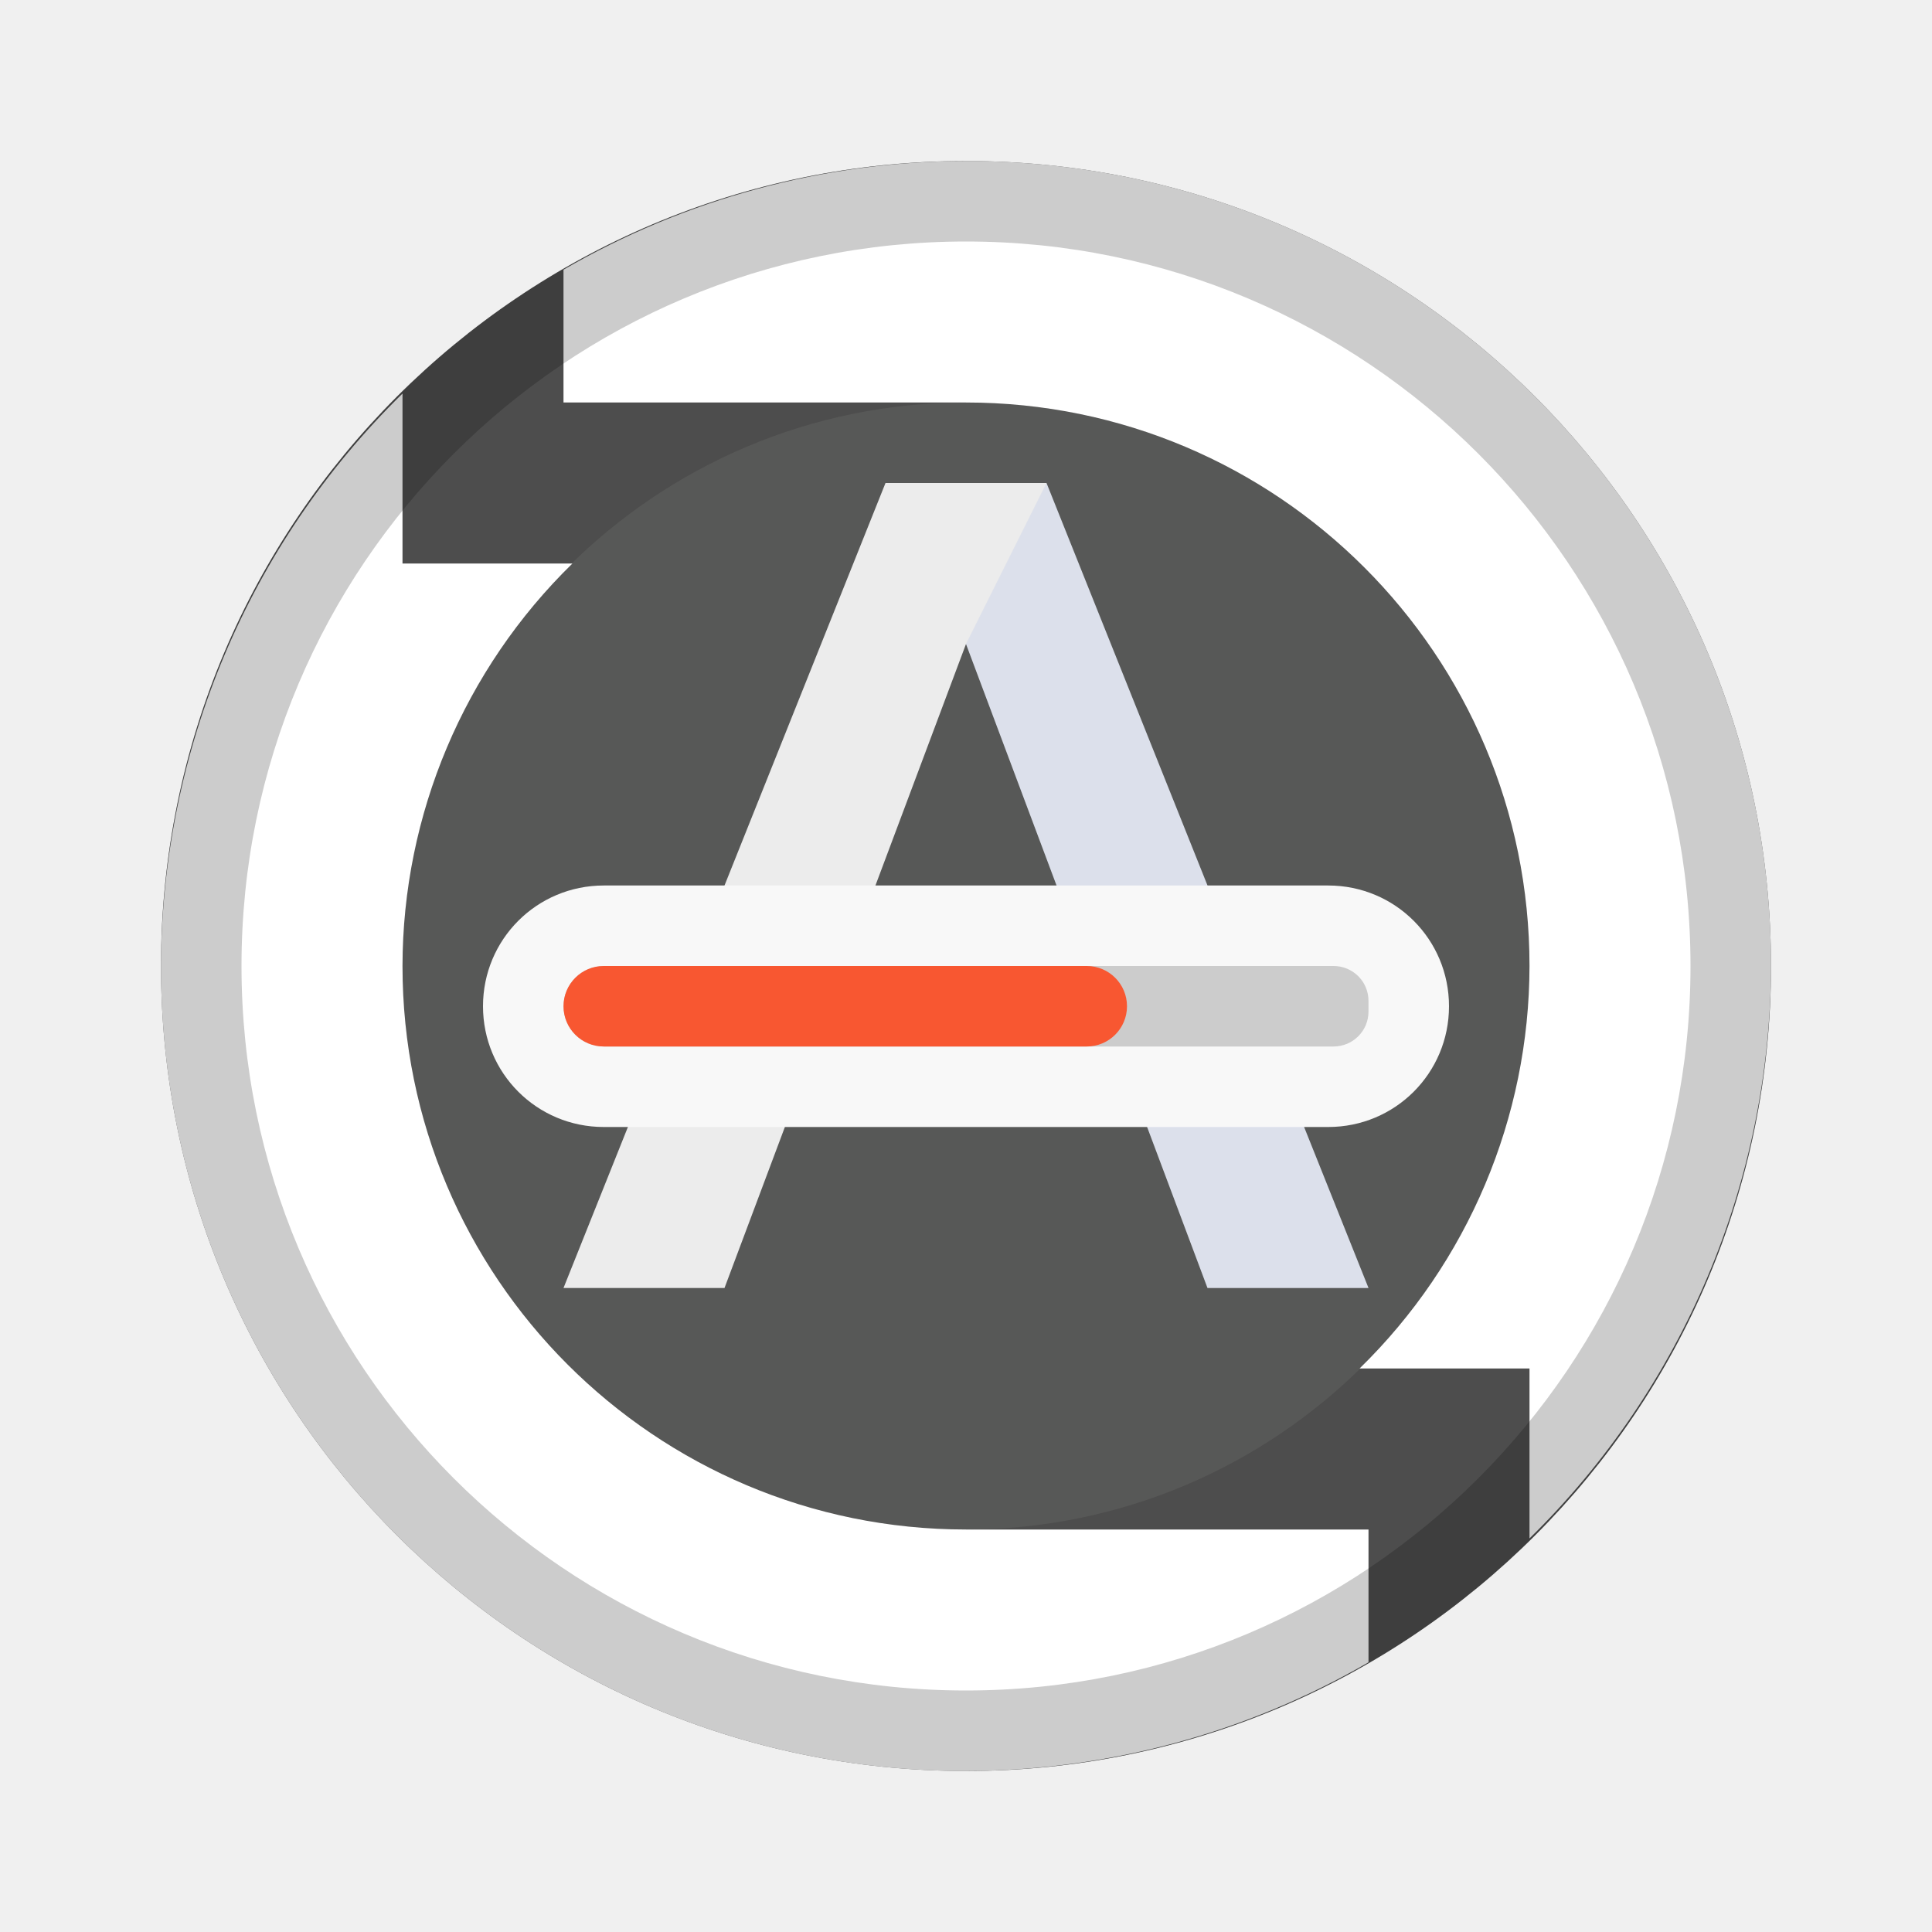
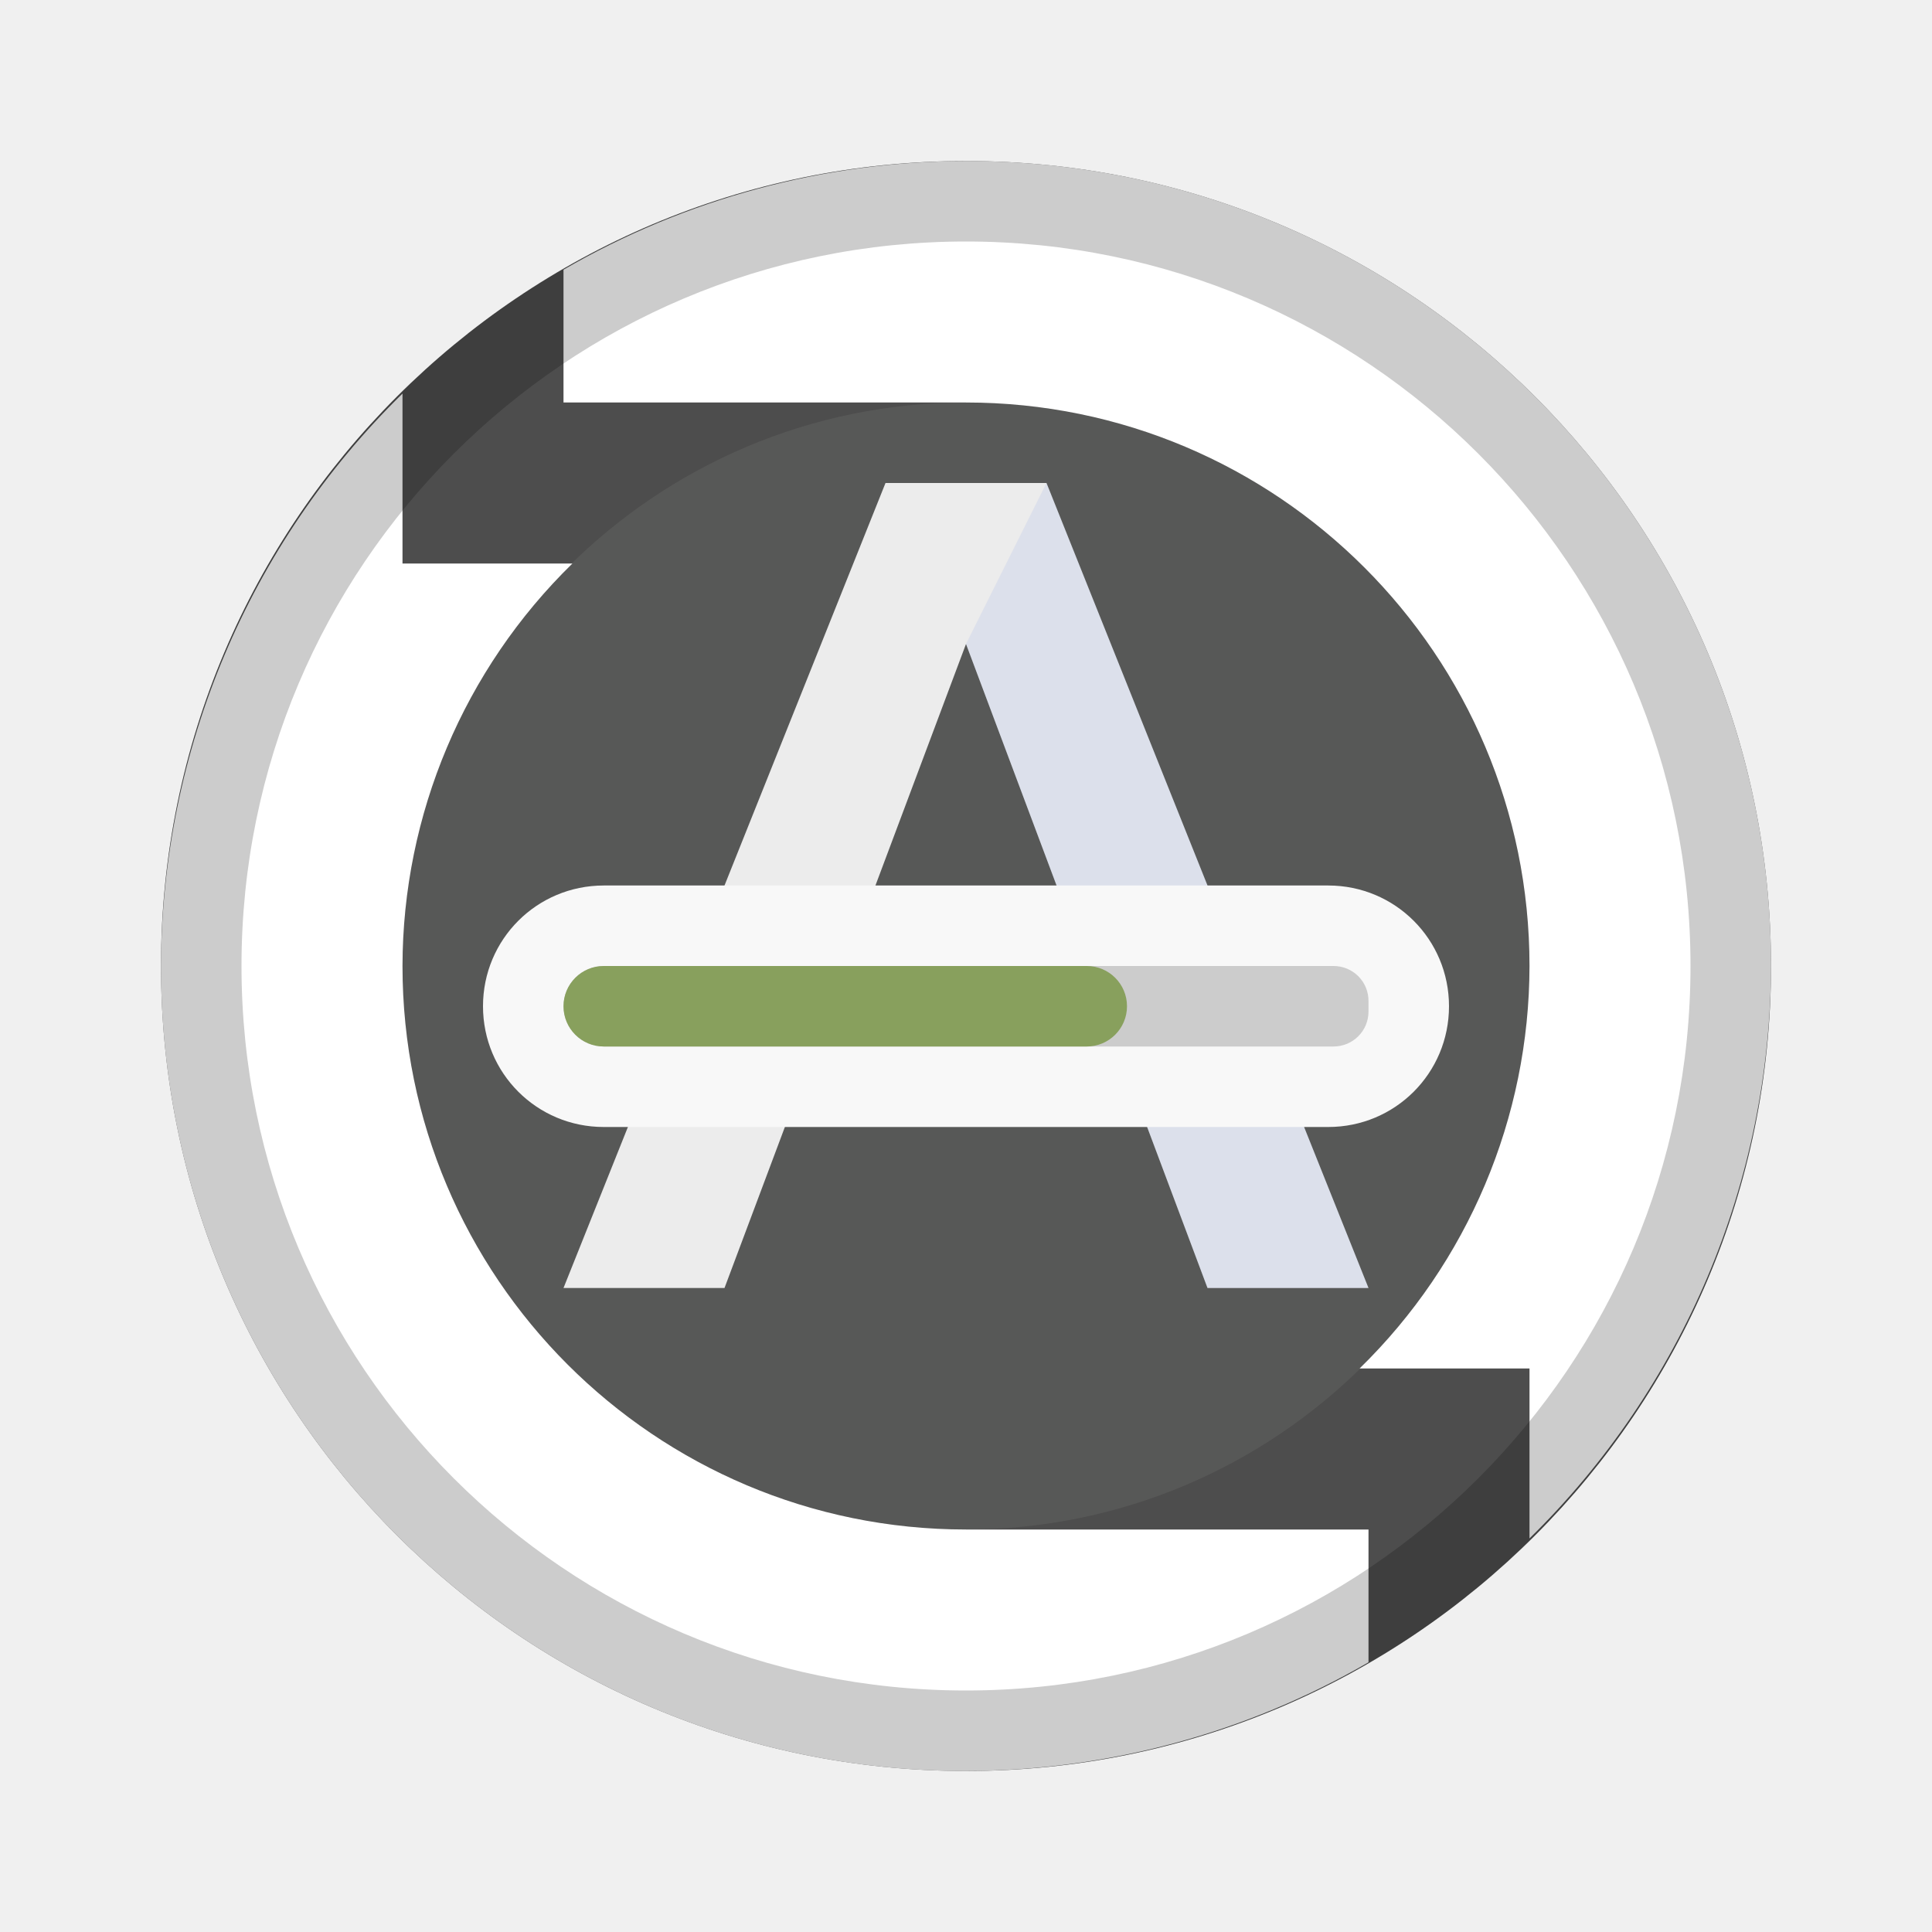
<svg xmlns="http://www.w3.org/2000/svg" viewBox="0 0 24 24">
  <circle style="opacity:1;fill:#4d4d4d;fill-opacity:1;fill-rule:evenodd;stroke:none;stroke-width:2;stroke-linecap:round;stroke-linejoin:round;stroke-miterlimit:4;stroke-dasharray:none;stroke-opacity:1" cx="12" cy="12" r="10" />
  <circle style="opacity:.1;fill:#babeb4;fill-opacity:1;fill-rule:evenodd;stroke:none;stroke-width:2;stroke-linecap:round;stroke-linejoin:round;stroke-miterlimit:4;stroke-dasharray:none;stroke-opacity:1" cx="12" cy="12" r="7" />
  <path style="opacity:1;fill:#fff;fill-opacity:1;fill-rule:evenodd;stroke:none;stroke-width:2;stroke-linecap:round;stroke-linejoin:round;stroke-miterlimit:4;stroke-dasharray:none;stroke-opacity:1" d="M12 2a10 10 0 0 0-5 1.35V5h5zM5 4.889A10 10 0 0 0 2 12a10 10 0 0 0 10 10v-3a7 7 0 0 1-7-7 7 7 0 0 1 2.111-5H5zM12 22a10 10 0 0 0 5-1.35V19h-5zm7-2.889A10 10 0 0 0 22 12 10 10 0 0 0 12 2v3a7 7 0 0 1 7 7 7 7 0 0 1-2.111 5H19z" />
  <path style="opacity:.2;fill:#000;fill-opacity:1;fill-rule:evenodd;stroke:none;stroke-width:2;stroke-linecap:round;stroke-linejoin:round;stroke-miterlimit:4;stroke-dasharray:none;stroke-opacity:1" d="M12 2A10 10 0 0 0 2 12a10 10 0 0 0 10 10 10 10 0 0 0 10-10A10 10 0 0 0 12 2zm0 1a9 9 0 0 1 9 9 9 9 0 0 1-9 9 9 9 0 0 1-9-9 9 9 0 0 1 9-9z" />
  <path style="fill:#ececec;fill-opacity:1;stroke:none;stroke-width:1px;stroke-linecap:butt;stroke-linejoin:miter;stroke-opacity:1" d="M11 6h2l4 10h-2l-3-8-3 8H7z" />
  <path style="fill:#4571df;stroke:none;stroke-width:1px;stroke-linecap:butt;stroke-linejoin:miter;stroke-opacity:1;fill-opacity:1;opacity:.1" d="m12 8 1-2 4 10h-2z" />
  <path style="color:#000;display:inline;overflow:visible;visibility:visible;opacity:1;fill:#f8f8f8;fill-opacity:1;fill-rule:nonzero;stroke:none;stroke-width:2;stroke-linecap:butt;stroke-linejoin:miter;stroke-miterlimit:4;stroke-dasharray:2,2;stroke-dashoffset:0;stroke-opacity:1;marker:none;enable-background:accumulate" d="M7.5 11h9c.831 0 1.5.669 1.5 1.5s-.669 1.5-1.5 1.5h-9c-.831 0-1.5-.669-1.5-1.5S6.669 11 7.5 11z" />
  <path d="M7.5 12a.499.499 0 1 0 0 1H16.566c.24 0 .434-.194.434-.434v-.133a.433.433 0 0 0-.434-.433h-6.132z" style="color:#000;display:inline;overflow:visible;visibility:visible;opacity:.2;fill:#1f1f1f;fill-opacity:1;fill-rule:nonzero;stroke:none;stroke-width:2;stroke-linecap:butt;stroke-linejoin:miter;stroke-miterlimit:4;stroke-dasharray:2,2;stroke-dashoffset:0;stroke-opacity:1;marker:none;enable-background:accumulate" />
-   <path style="color:#000;display:inline;overflow:visible;visibility:visible;opacity:1;fill:#f85731;fill-opacity:1;fill-rule:nonzero;stroke:none;stroke-width:2;stroke-linecap:butt;stroke-linejoin:miter;stroke-miterlimit:4;stroke-dasharray:2,2;stroke-dashoffset:0;stroke-opacity:1;marker:none;enable-background:accumulate" d="M13.5 12h-6a.499.499 0 1 0 0 1h6a.499.499 0 1 0 0-1z" />
+   <path style="color:#000;display:inline;overflow:visible;visibility:visible;opacity:1;fill:#88a05d;fill-opacity:1;fill-rule:nonzero;stroke:none;stroke-width:2;stroke-linecap:butt;stroke-linejoin:miter;stroke-miterlimit:4;stroke-dasharray:2,2;stroke-dashoffset:0;stroke-opacity:1;marker:none;enable-background:accumulate" d="M13.5 12h-6a.499.499 0 1 0 0 1h6a.499.499 0 1 0 0-1z" />
</svg>
